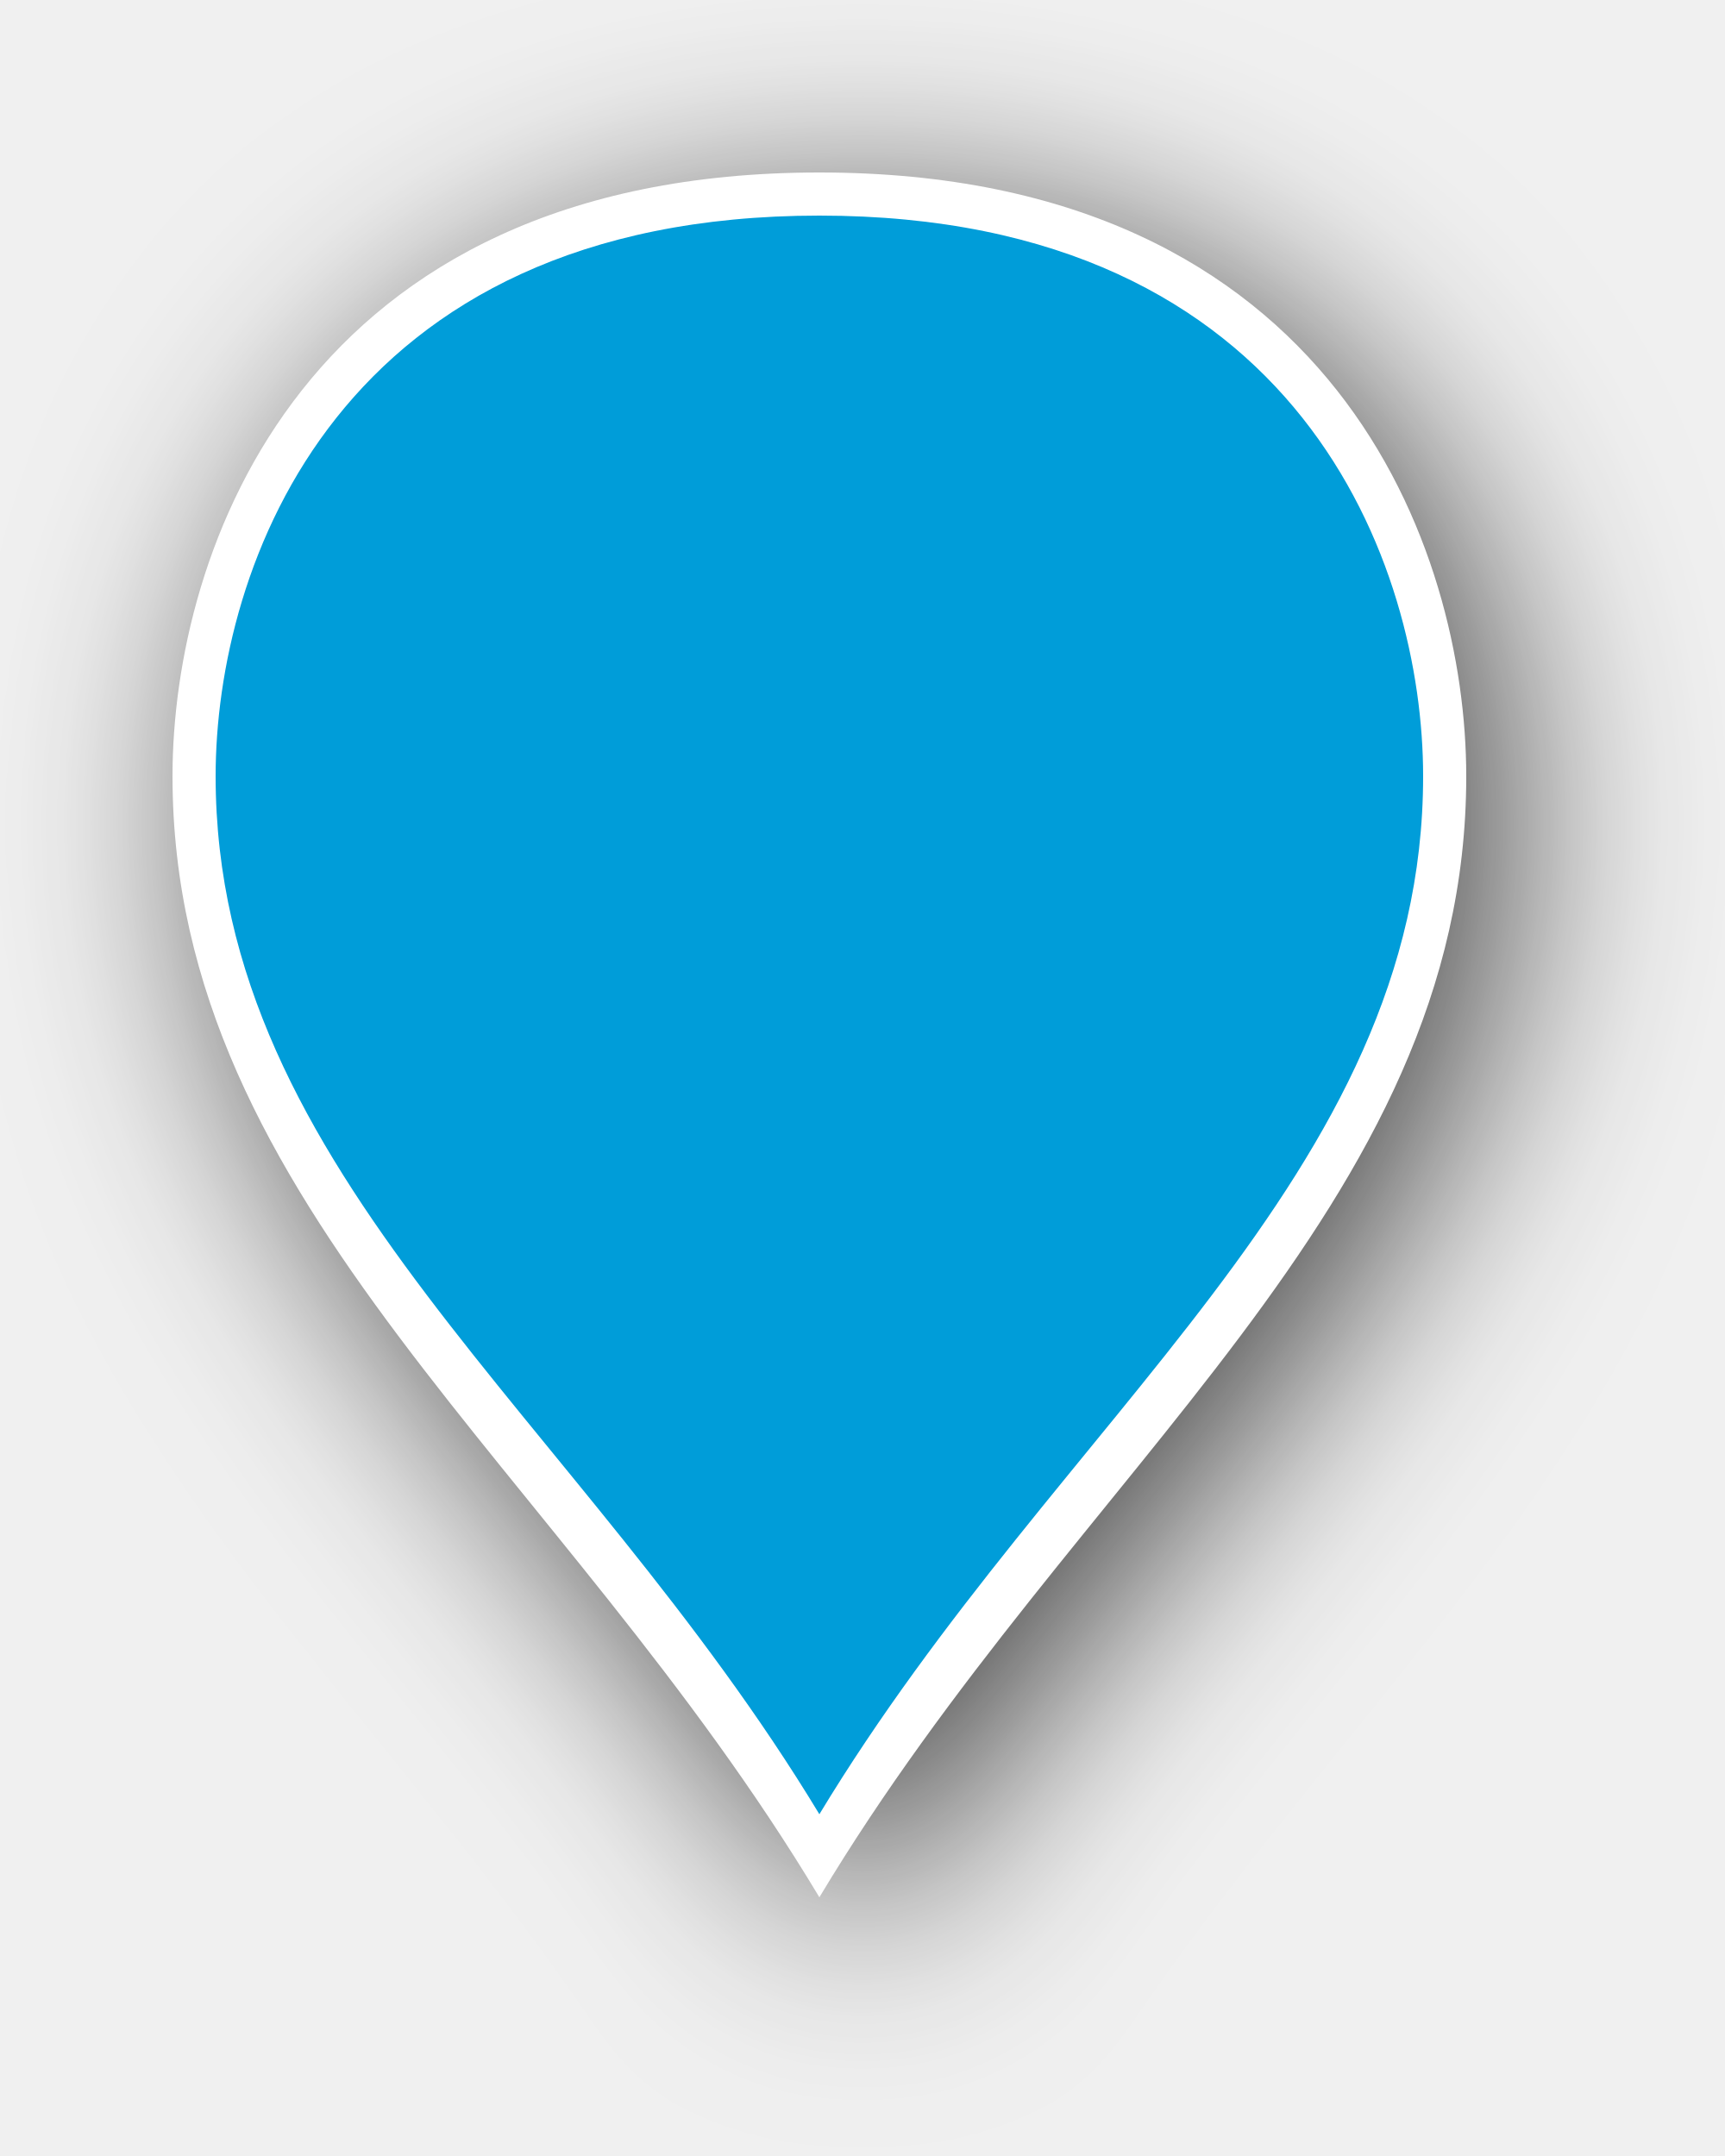
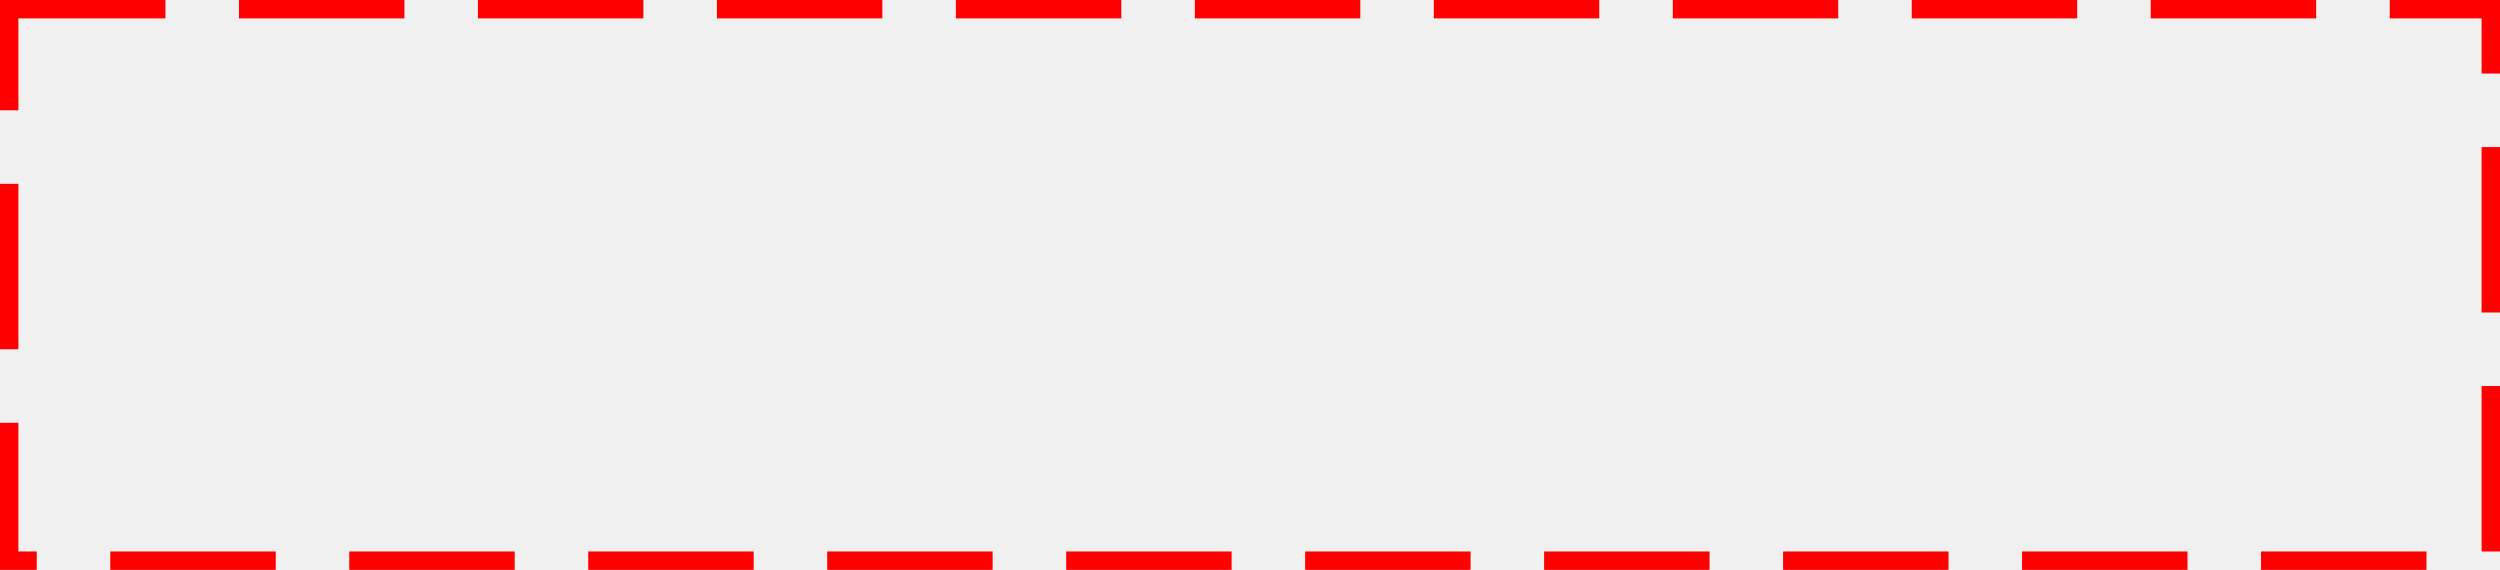
- <svg xmlns="http://www.w3.org/2000/svg" xmlns:xlink="http://www.w3.org/1999/xlink" version="1.1" width="40px" height="50px">
-   <defs>
-     <filter x="177px" y="276px" width="40px" height="50px" filterUnits="userSpaceOnUse" id="filter5">
-       <feOffset dx="1" dy="1" in="SourceAlpha" result="shadowOffsetInner" />
-       <feGaussianBlur stdDeviation="2.5" in="shadowOffsetInner" result="shadowGaussian" />
-       <feComposite in2="shadowGaussian" operator="atop" in="SourceAlpha" result="shadowComposite" />
-       <feColorMatrix type="matrix" values="0 0 0 0 0  0 0 0 0 0  0 0 0 0 0  0 0 0 0.698 0  " in="shadowComposite" />
-     </filter>
-     <g id="widget6">
-       <path d="M 196 319.037  C 190.2 309.407  181.5 303.63  181.5 294  C 181.5 288.986  184.4 280.5  196 280.5  C 207.6 280.5  210.5 288.986  210.5 294  C 210.5 303.63  201.8 309.407  196 319.037  Z " fill-rule="nonzero" fill="#009dd9" stroke="none" />
-       <path d="M 196 320  C 190 310  181 304  181 294  C 181 288.8  184 280  196 280  C 208 280  211 288.8  211 294  C 211 304  202 310  196 320  Z M 196 318.074  C 201.6 308.815  210 303.259  210 294  C 210 289.171  207.2 281  196 281  C 184.8 281  182 289.171  182 294  C 182 303.259  190.4 308.815  196 318.074  Z " fill-rule="nonzero" fill="#ffffff" stroke="none" />
-     </g>
-   </defs>
-   <g transform="matrix(1 0 0 1 -177 -276 )">
-     <use xlink:href="#widget6" filter="url(#filter5)" />
-     <use xlink:href="#widget6" />
+ <svg xmlns="http://www.w3.org/2000/svg" version="1.1" width="136px" height="31px">
+   <g transform="matrix(1 0 0 1 -806 -2093 )">
+     <path d="M 807 2094  L 941 2094  L 941 2123  L 807 2123  L 807 2094  Z " fill-rule="nonzero" fill="#ffffff" stroke="none" fill-opacity="0" />
+     <path d="M 806.5 2093.5  L 941.5 2093.5  L 941.5 2123.5  L 806.5 2123.5  L 806.5 2093.5  Z " stroke-width="1" stroke-dasharray="9,4" stroke="#ff0000" fill="none" stroke-dashoffset="0.5" />
  </g>
</svg>
